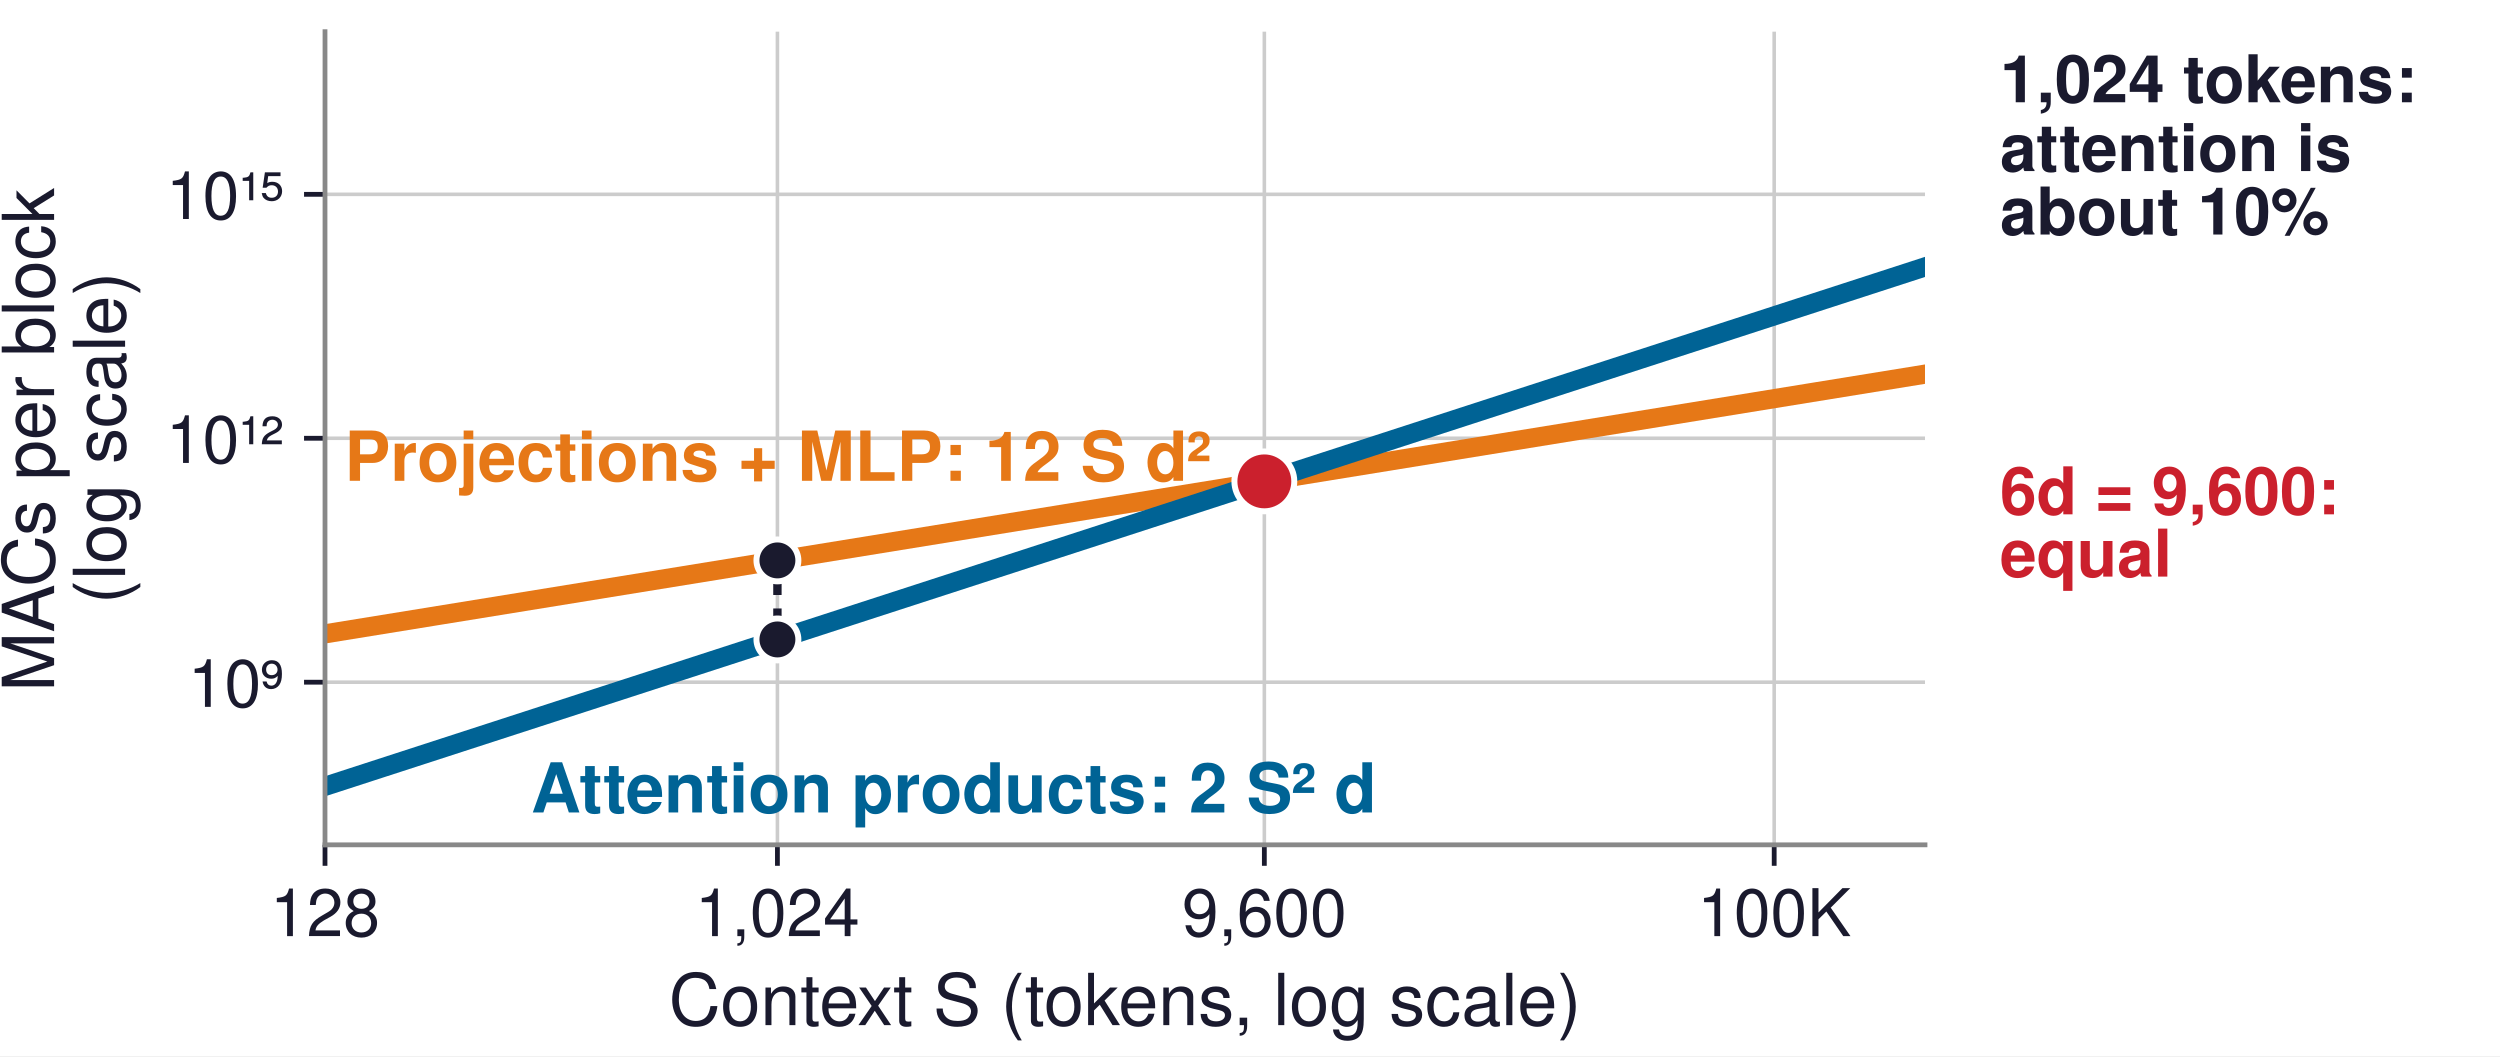
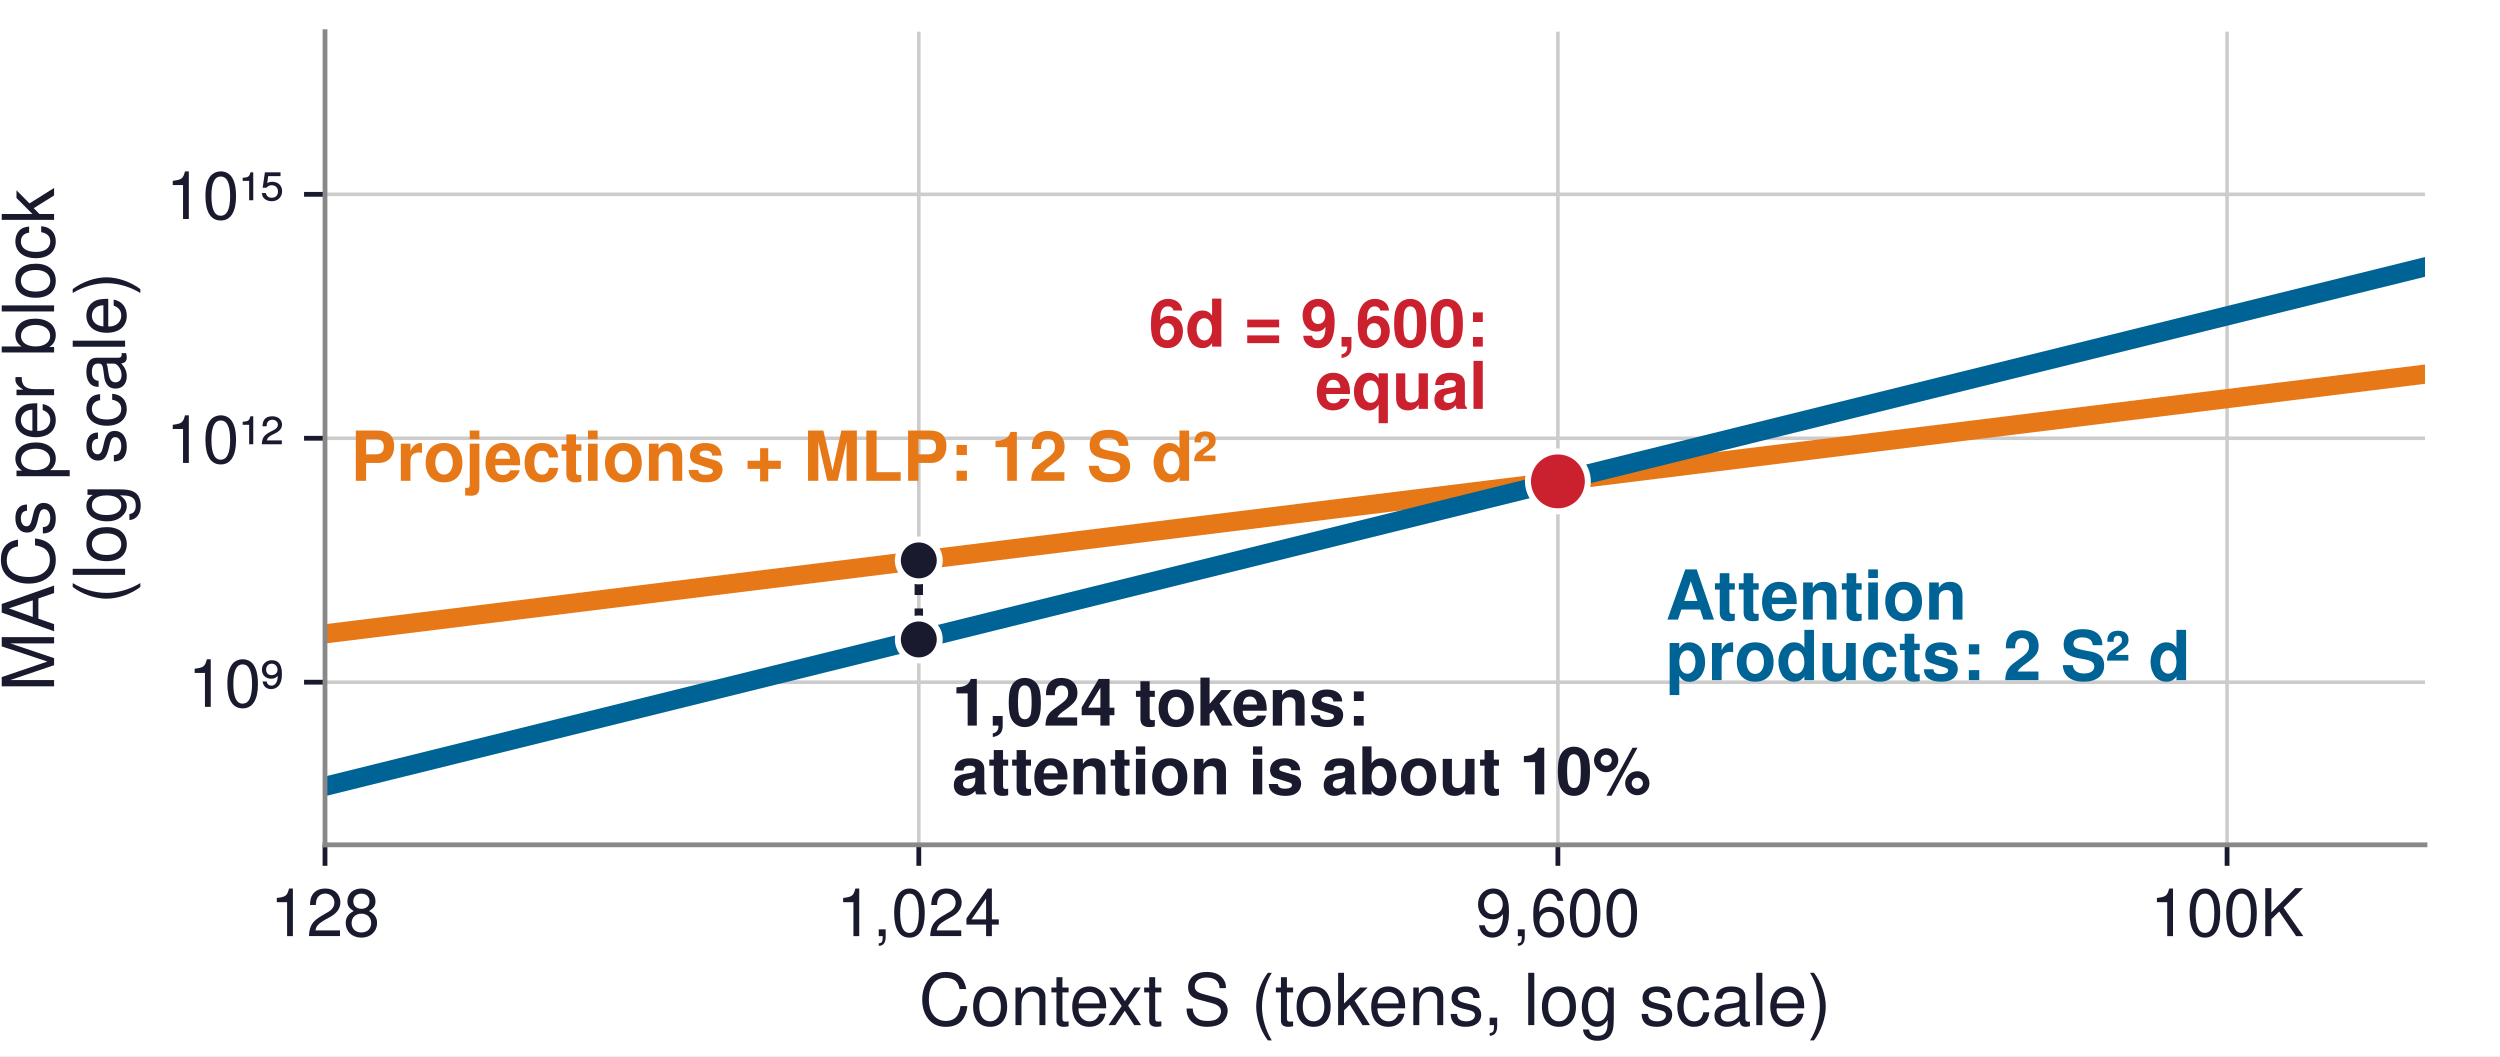
<svg xmlns="http://www.w3.org/2000/svg" xmlns:xlink="http://www.w3.org/1999/xlink" width="417.6pt" height="176.4pt" viewBox="0 0 417.6 176.4" version="1.1">
  <defs>
    <style type="text/css">*{stroke-linejoin: round; stroke-linecap: butt}</style>
  </defs>
  <g id="figure_1">
    <g id="patch_1">
      <path d="M 0 176.4  L 417.6 176.4  L 417.6 0  L 0 0  z " style="fill: #ffffff" />
    </g>
    <g id="axes_1">
      <g id="patch_2">
-         <path d="M 54.288 141.12  L 321.552 141.12  L 321.552 5.292  L 54.288 5.292  z " style="fill: #ffffff" />
+         <path d="M 54.288 141.12  L 405.072 141.12  L 405.072 5.292  L 54.288 5.292  z " style="fill: #ffffff" />
      </g>
      <g id="matplotlib.axis_1">
        <g id="xtick_1">
          <g id="line2d_1">
-             <path d="M 54.288 141.12  L 54.288 5.292  " clip-path="url(#pd9ffbbef81)" style="fill: none; stroke: #cccccc; stroke-width: 0.6; stroke-linecap: square" />
+             <path d="M 54.288 141.12  L 54.288 5.292  " clip-path="url(#p1ab527a623)" style="fill: none; stroke: #cccccc; stroke-width: 0.6; stroke-linecap: square" />
          </g>
          <g id="line2d_2">
            <defs>
-               <path id="mf0e2dca07a" d="M 0 0  L 0 3.5  " style="stroke: #1a1a2e; stroke-width: 0.8" />
+               <path id="ma9422b08f0" d="M 0 0  L 0 3.5  " style="stroke: #1a1a2e; stroke-width: 0.8" />
            </defs>
            <g>
-               <use xlink:href="#mf0e2dca07a" x="54.288" y="141.12" style="fill: #1a1a2e; stroke: #1a1a2e; stroke-width: 0.8" />
+               <use xlink:href="#ma9422b08f0" x="54.288" y="141.12" style="fill: #1a1a2e; stroke: #1a1a2e; stroke-width: 0.8" />
            </g>
          </g>
          <g id="text_1">
            <text style="font-size: 11px; font-family: 'Helvetica', 'Arial', 'DejaVu Sans', sans-serif; text-anchor: middle; fill: #1a1a2e" x="54.288" y="156.37" transform="rotate(-0 54.288 156.37)">128</text>
          </g>
        </g>
        <g id="xtick_2">
          <g id="line2d_3">
-             <path d="M 129.86 141.12  L 129.86 5.292  " clip-path="url(#pd9ffbbef81)" style="fill: none; stroke: #cccccc; stroke-width: 0.6; stroke-linecap: square" />
+             <path d="M 153.476 141.12  L 153.476 5.292  " clip-path="url(#p1ab527a623)" style="fill: none; stroke: #cccccc; stroke-width: 0.6; stroke-linecap: square" />
          </g>
          <g id="line2d_4">
            <g>
-               <use xlink:href="#mf0e2dca07a" x="129.86" y="141.12" style="fill: #1a1a2e; stroke: #1a1a2e; stroke-width: 0.8" />
+               <use xlink:href="#ma9422b08f0" x="153.476" y="141.12" style="fill: #1a1a2e; stroke: #1a1a2e; stroke-width: 0.8" />
            </g>
          </g>
          <g id="text_2">
-             <text style="font-size: 11px; font-family: 'Helvetica', 'Arial', 'DejaVu Sans', sans-serif; text-anchor: middle; fill: #1a1a2e" x="129.86" y="156.37" transform="rotate(-0 129.86 156.37)">1,024</text>
+             <text style="font-size: 11px; font-family: 'Helvetica', 'Arial', 'DejaVu Sans', sans-serif; text-anchor: middle; fill: #1a1a2e" x="153.476" y="156.37" transform="rotate(-0 153.4763 156.37)">1,024</text>
          </g>
        </g>
        <g id="xtick_3">
          <g id="line2d_5">
-             <path d="M 211.196 141.12  L 211.196 5.292  " clip-path="url(#pd9ffbbef81)" style="fill: none; stroke: #cccccc; stroke-width: 0.6; stroke-linecap: square" />
+             <path d="M 260.23 141.12  L 260.23 5.292  " clip-path="url(#p1ab527a623)" style="fill: none; stroke: #cccccc; stroke-width: 0.6; stroke-linecap: square" />
          </g>
          <g id="line2d_6">
            <g>
-               <use xlink:href="#mf0e2dca07a" x="211.196" y="141.12" style="fill: #1a1a2e; stroke: #1a1a2e; stroke-width: 0.8" />
+               <use xlink:href="#ma9422b08f0" x="260.23" y="141.12" style="fill: #1a1a2e; stroke: #1a1a2e; stroke-width: 0.8" />
            </g>
          </g>
          <g id="text_3">
-             <text style="font-size: 11px; font-family: 'Helvetica', 'Arial', 'DejaVu Sans', sans-serif; text-anchor: middle; fill: #1a1a2e" x="211.196" y="156.37" transform="rotate(-0 211.1961 156.37)">9,600</text>
+             <text style="font-size: 11px; font-family: 'Helvetica', 'Arial', 'DejaVu Sans', sans-serif; text-anchor: middle; fill: #1a1a2e" x="260.23" y="156.37" transform="rotate(-0 260.2299 156.37)">9,600</text>
          </g>
        </g>
        <g id="xtick_4">
          <g id="line2d_7">
-             <path d="M 296.361 141.12  L 296.361 5.292  " clip-path="url(#pd9ffbbef81)" style="fill: none; stroke: #cccccc; stroke-width: 0.6; stroke-linecap: square" />
+             <path d="M 372.009 141.12  L 372.009 5.292  " clip-path="url(#p1ab527a623)" style="fill: none; stroke: #cccccc; stroke-width: 0.6; stroke-linecap: square" />
          </g>
          <g id="line2d_8">
            <g>
-               <use xlink:href="#mf0e2dca07a" x="296.361" y="141.12" style="fill: #1a1a2e; stroke: #1a1a2e; stroke-width: 0.8" />
+               <use xlink:href="#ma9422b08f0" x="372.009" y="141.12" style="fill: #1a1a2e; stroke: #1a1a2e; stroke-width: 0.8" />
            </g>
          </g>
          <g id="text_4">
-             <text style="font-size: 11px; font-family: 'Helvetica', 'Arial', 'DejaVu Sans', sans-serif; text-anchor: middle; fill: #1a1a2e" x="296.361" y="156.37" transform="rotate(-0 296.3613 156.37)">100K</text>
+             <text style="font-size: 11px; font-family: 'Helvetica', 'Arial', 'DejaVu Sans', sans-serif; text-anchor: middle; fill: #1a1a2e" x="372.009" y="156.37" transform="rotate(-0 372.0092 156.37)">100K</text>
          </g>
        </g>
        <g id="text_5">
-           <text style="font-size: 12px; font-family: 'Helvetica', 'Arial', 'DejaVu Sans', sans-serif; text-anchor: middle; fill: #1a1a2e" x="187.92" y="171.239" transform="rotate(-0 187.92 171.2391)">Context S (tokens, log scale)</text>
+           <text style="font-size: 12px; font-family: 'Helvetica', 'Arial', 'DejaVu Sans', sans-serif; text-anchor: middle; fill: #1a1a2e" x="229.68" y="171.239" transform="rotate(-0 229.68 171.2391)">Context S (tokens, log scale)</text>
        </g>
      </g>
      <g id="matplotlib.axis_2">
        <g id="ytick_1">
          <g id="line2d_9">
-             <path d="M 54.288 113.954  L 321.552 113.954  " clip-path="url(#pd9ffbbef81)" style="fill: none; stroke: #cccccc; stroke-width: 0.6; stroke-linecap: square" />
+             <path d="M 54.288 113.954  L 405.072 113.954  " clip-path="url(#p1ab527a623)" style="fill: none; stroke: #cccccc; stroke-width: 0.6; stroke-linecap: square" />
          </g>
          <g id="line2d_10">
            <defs>
-               <path id="mb10cb9309c" d="M 0 0  L -3.5 0  " style="stroke: #1a1a2e; stroke-width: 0.8" />
+               <path id="m799960e5ea" d="M 0 0  L -3.5 0  " style="stroke: #1a1a2e; stroke-width: 0.8" />
            </defs>
            <g>
-               <use xlink:href="#mb10cb9309c" x="54.288" y="113.954" style="fill: #1a1a2e; stroke: #1a1a2e; stroke-width: 0.8" />
+               <use xlink:href="#m799960e5ea" x="54.288" y="113.954" style="fill: #1a1a2e; stroke: #1a1a2e; stroke-width: 0.8" />
            </g>
          </g>
          <g id="text_6">
            <text style="font-size: 11px; font-family: 'Helvetica', 'Arial', 'DejaVu Sans', sans-serif; text-anchor: end; fill: #1a1a2e" x="47.288" y="118.079" transform="rotate(-0 47.288 118.0794)">10⁹</text>
          </g>
        </g>
        <g id="ytick_2">
          <g id="line2d_11">
-             <path d="M 54.288 73.206  L 321.552 73.206  " clip-path="url(#pd9ffbbef81)" style="fill: none; stroke: #cccccc; stroke-width: 0.6; stroke-linecap: square" />
+             <path d="M 54.288 73.206  L 405.072 73.206  " clip-path="url(#p1ab527a623)" style="fill: none; stroke: #cccccc; stroke-width: 0.6; stroke-linecap: square" />
          </g>
          <g id="line2d_12">
            <g>
-               <use xlink:href="#mb10cb9309c" x="54.288" y="73.206" style="fill: #1a1a2e; stroke: #1a1a2e; stroke-width: 0.8" />
+               <use xlink:href="#m799960e5ea" x="54.288" y="73.206" style="fill: #1a1a2e; stroke: #1a1a2e; stroke-width: 0.8" />
            </g>
          </g>
          <g id="text_7">
            <text style="font-size: 11px; font-family: 'Helvetica', 'Arial', 'DejaVu Sans', sans-serif; text-anchor: end; fill: #1a1a2e" x="47.288" y="77.331" transform="rotate(-0 47.288 77.331)">10¹²</text>
          </g>
        </g>
        <g id="ytick_3">
          <g id="line2d_13">
-             <path d="M 54.288 32.458  L 321.552 32.458  " clip-path="url(#pd9ffbbef81)" style="fill: none; stroke: #cccccc; stroke-width: 0.6; stroke-linecap: square" />
+             <path d="M 54.288 32.458  L 405.072 32.458  " clip-path="url(#p1ab527a623)" style="fill: none; stroke: #cccccc; stroke-width: 0.6; stroke-linecap: square" />
          </g>
          <g id="line2d_14">
            <g>
-               <use xlink:href="#mb10cb9309c" x="54.288" y="32.458" style="fill: #1a1a2e; stroke: #1a1a2e; stroke-width: 0.8" />
+               <use xlink:href="#m799960e5ea" x="54.288" y="32.458" style="fill: #1a1a2e; stroke: #1a1a2e; stroke-width: 0.8" />
            </g>
          </g>
          <g id="text_8">
            <text style="font-size: 11px; font-family: 'Helvetica', 'Arial', 'DejaVu Sans', sans-serif; text-anchor: end; fill: #1a1a2e" x="47.288" y="36.583" transform="rotate(-0 47.288 36.5826)">10¹⁵</text>
          </g>
        </g>
        <g id="text_9">
          <text style="font-size: 12px; font-family: 'Helvetica', 'Arial', 'DejaVu Sans', sans-serif; fill: #1a1a2e" transform="translate(9.036242 115.5501) rotate(-90)">MACs per block</text>
          <text style="font-size: 12px; font-family: 'Helvetica', 'Arial', 'DejaVu Sans', sans-serif; fill: #1a1a2e" transform="translate(20.89491 100.881) rotate(-90)">(log scale)</text>
        </g>
      </g>
      <g id="line2d_15">
-         <path d="M 54.288 105.878  L 321.552 62.497  L 321.552 62.497  " clip-path="url(#pd9ffbbef81)" style="fill: none; stroke: #e67817; stroke-width: 3.2; stroke-linecap: square" />
+         <path d="M 54.288 105.878  L 405.072 62.497  L 405.072 62.497  " clip-path="url(#p1ab527a623)" style="fill: none; stroke: #e67817; stroke-width: 3.2; stroke-linecap: square" />
      </g>
      <g id="line2d_16">
-         <path d="M 54.288 131.346  L 321.552 44.584  L 321.552 44.584  " clip-path="url(#pd9ffbbef81)" style="fill: none; stroke: #006395; stroke-width: 3.2; stroke-linecap: square" />
+         <path d="M 54.288 131.346  L 405.072 44.584  L 405.072 44.584  " clip-path="url(#p1ab527a623)" style="fill: none; stroke: #006395; stroke-width: 3.2; stroke-linecap: square" />
      </g>
      <g id="line2d_17">
-         <path d="M 129.86 106.813  L 129.86 93.611  " clip-path="url(#pd9ffbbef81)" style="fill: none; stroke-dasharray: 5.18,2.24; stroke-dashoffset: 0; stroke: #1a1a2e; stroke-width: 1.4" />
+         <path d="M 153.476 106.813  L 153.476 93.611  " clip-path="url(#p1ab527a623)" style="fill: none; stroke-dasharray: 5.18,2.24; stroke-dashoffset: 0; stroke: #1a1a2e; stroke-width: 1.4" />
      </g>
      <g id="line2d_18">
-         <path d="M 296.361 66.585  L 296.361 52.762  " clip-path="url(#pd9ffbbef81)" style="fill: none; stroke-dasharray: 5.18,2.24; stroke-dashoffset: 0; stroke: #006395; stroke-opacity: 0; stroke-width: 1.4" />
+         <path d="M 372.009 66.585  L 372.009 52.762  " clip-path="url(#p1ab527a623)" style="fill: none; stroke-dasharray: 5.18,2.24; stroke-dashoffset: 0; stroke: #006395; stroke-opacity: 0; stroke-width: 1.4" />
      </g>
      <g id="patch_3">
        <path d="M 54.288 141.12  L 54.288 5.292  " style="fill: none; stroke: #888888; stroke-width: 0.8; stroke-linejoin: miter; stroke-linecap: square" />
      </g>
      <g id="patch_4">
-         <path d="M 54.288 141.12  L 321.552 141.12  " style="fill: none; stroke: #888888; stroke-width: 0.8; stroke-linejoin: miter; stroke-linecap: square" />
+         <path d="M 54.288 141.12  L 405.072 141.12  " style="fill: none; stroke: #888888; stroke-width: 0.8; stroke-linejoin: miter; stroke-linecap: square" />
      </g>
      <g id="text_10">
-         <text style="font-weight: 700; font-size: 11.5px; font-family: 'Helvetica', 'Arial', 'DejaVu Sans', sans-serif; text-anchor: start; fill: #e67817" x="57.545" y="80.308" transform="rotate(-0 57.54473 80.30816)">Projections + MLP: 12 S d²</text>
+         <text style="font-weight: 700; font-size: 11.5px; font-family: 'Helvetica', 'Arial', 'DejaVu Sans', sans-serif; text-anchor: start; fill: #e67817" x="58.562" y="80.308" transform="rotate(-0 58.56245 80.30816)">Projections + MLP: 12 S d²</text>
      </g>
      <g id="text_11">
-         <text style="font-weight: 700; font-size: 11.5px; font-family: 'Helvetica', 'Arial', 'DejaVu Sans', sans-serif; text-anchor: start; fill: #006395" x="88.707" y="135.715" transform="rotate(-0 88.70658 135.7149)">Attention products: 2 S² d</text>
+         <text style="font-weight: 700; font-size: 11.5px; font-family: 'Helvetica', 'Arial', 'DejaVu Sans', sans-serif; fill: #006395" transform="translate(278.2267 103.5014)">Attention</text>
+         <text style="font-weight: 700; font-size: 11.5px; font-family: 'Helvetica', 'Arial', 'DejaVu Sans', sans-serif; fill: #006395" transform="translate(278.2267 113.6077)">products: 2 S² d</text>
+       </g>
+       <g id="text_12">
+         <text style="font-weight: 700; font-size: 11px; font-family: 'Helvetica', 'Arial', 'DejaVu Sans', sans-serif; fill: #1a1a2e" transform="translate(159.0116 121.2053)">1,024 tokens:</text>
+         <text style="font-weight: 700; font-size: 11px; font-family: 'Helvetica', 'Arial', 'DejaVu Sans', sans-serif; fill: #1a1a2e" transform="translate(159.0116 132.6966)">attention is about 10%</text>
+       </g>
+       <g id="text_13">
+         <text style="font-weight: 700; font-size: 11px; font-family: 'Helvetica', 'Arial', 'DejaVu Sans', sans-serif; fill: #cb202d" transform="translate(191.8959 57.8981)">6d = 9,600:</text>
+         <text style="font-weight: 700; font-size: 11px; font-family: 'Helvetica', 'Arial', 'DejaVu Sans', sans-serif; fill: #cb202d" transform="translate(219.7277 68.29976)">equal</text>
+       </g>
+       <g id="text_14">
+         <text style="font-weight: 700; font-size: 11px; font-family: 'Helvetica', 'Arial', 'DejaVu Sans', sans-serif; fill: #006395; opacity: 0" transform="translate(284.5155 30.51552)">100K tokens: attention</text>
+         <text style="font-weight: 700; font-size: 11px; font-family: 'Helvetica', 'Arial', 'DejaVu Sans', sans-serif; fill: #006395; opacity: 0" transform="translate(306.6548 41.14319)">is 10× the rest</text>
      </g>
      <g id="line2d_19">
        <defs>
-           <path id="ma9540777cc" d="M 0 3.5  C 0.928 3.5 1.819 3.131 2.475 2.475  C 3.131 1.819 3.5 0.928 3.5 0  C 3.5 -0.928 3.131 -1.819 2.475 -2.475  C 1.819 -3.131 0.928 -3.5 0 -3.5  C -0.928 -3.5 -1.819 -3.131 -2.475 -2.475  C -3.131 -1.819 -3.5 -0.928 -3.5 0  C -3.5 0.928 -3.131 1.819 -2.475 2.475  C -1.819 3.131 -0.928 3.5 0 3.5  z " style="stroke: #ffffff" />
+           <path id="m87e6bf9418" d="M 0 3.5  C 0.928 3.5 1.819 3.131 2.475 2.475  C 3.131 1.819 3.5 0.928 3.5 0  C 3.5 -0.928 3.131 -1.819 2.475 -2.475  C 1.819 -3.131 0.928 -3.5 0 -3.5  C -0.928 -3.5 -1.819 -3.131 -2.475 -2.475  C -3.131 -1.819 -3.5 -0.928 -3.5 0  C -3.5 0.928 -3.131 1.819 -2.475 2.475  C -1.819 3.131 -0.928 3.5 0 3.5  z " style="stroke: #ffffff" />
        </defs>
-         <g clip-path="url(#pd9ffbbef81)">
-           <use xlink:href="#ma9540777cc" x="129.86" y="106.813" style="fill: #1a1a2e; stroke: #ffffff" />
+         <g clip-path="url(#p1ab527a623)">
+           <use xlink:href="#m87e6bf9418" x="153.476" y="106.813" style="fill: #1a1a2e; stroke: #ffffff" />
        </g>
      </g>
      <g id="line2d_20">
-         <g clip-path="url(#pd9ffbbef81)">
-           <use xlink:href="#ma9540777cc" x="129.86" y="93.611" style="fill: #1a1a2e; stroke: #ffffff" />
+         <g clip-path="url(#p1ab527a623)">
+           <use xlink:href="#m87e6bf9418" x="153.476" y="93.611" style="fill: #1a1a2e; stroke: #ffffff" />
        </g>
      </g>
      <g id="line2d_21">
        <defs>
-           <path id="mea200d51eb" d="M 0 5  C 1.326 5 2.598 4.473 3.536 3.536  C 4.473 2.598 5 1.326 5 0  C 5 -1.326 4.473 -2.598 3.536 -3.536  C 2.598 -4.473 1.326 -5 0 -5  C -1.326 -5 -2.598 -4.473 -3.536 -3.536  C -4.473 -2.598 -5 -1.326 -5 0  C -5 1.326 -4.473 2.598 -3.536 3.536  C -2.598 4.473 -1.326 5 0 5  z " style="stroke: #ffffff" />
+           <path id="m475663e380" d="M 0 5  C 1.326 5 2.598 4.473 3.536 3.536  C 4.473 2.598 5 1.326 5 0  C 5 -1.326 4.473 -2.598 3.536 -3.536  C 2.598 -4.473 1.326 -5 0 -5  C -1.326 -5 -2.598 -4.473 -3.536 -3.536  C -4.473 -2.598 -5 -1.326 -5 0  C -5 1.326 -4.473 2.598 -3.536 3.536  C -2.598 4.473 -1.326 5 0 5  z " style="stroke: #ffffff" />
        </defs>
-         <g clip-path="url(#pd9ffbbef81)">
-           <use xlink:href="#mea200d51eb" x="211.196" y="80.409" style="fill: #cb202d; stroke: #ffffff" />
+         <g clip-path="url(#p1ab527a623)">
+           <use xlink:href="#m475663e380" x="260.23" y="80.409" style="fill: #cb202d; stroke: #ffffff" />
        </g>
      </g>
      <g id="line2d_22">
        <defs>
-           <path id="m390d076cd3" d="M 0 3.5  C 0.928 3.5 1.819 3.131 2.475 2.475  C 3.131 1.819 3.5 0.928 3.5 0  C 3.5 -0.928 3.131 -1.819 2.475 -2.475  C 1.819 -3.131 0.928 -3.5 0 -3.5  C -0.928 -3.5 -1.819 -3.131 -2.475 -2.475  C -3.131 -1.819 -3.5 -0.928 -3.5 0  C -3.5 0.928 -3.131 1.819 -2.475 2.475  C -1.819 3.131 -0.928 3.5 0 3.5  z " style="stroke: #ffffff; stroke-opacity: 0" />
+           <path id="m40f12abb08" d="M 0 3.5  C 0.928 3.5 1.819 3.131 2.475 2.475  C 3.131 1.819 3.5 0.928 3.5 0  C 3.5 -0.928 3.131 -1.819 2.475 -2.475  C 1.819 -3.131 0.928 -3.5 0 -3.5  C -0.928 -3.5 -1.819 -3.131 -2.475 -2.475  C -3.131 -1.819 -3.5 -0.928 -3.5 0  C -3.5 0.928 -3.131 1.819 -2.475 2.475  C -1.819 3.131 -0.928 3.5 0 3.5  z " style="stroke: #ffffff; stroke-opacity: 0" />
        </defs>
-         <g clip-path="url(#pd9ffbbef81)">
-           <use xlink:href="#m390d076cd3" x="296.361" y="66.585" style="fill: #006395; fill-opacity: 0; stroke: #ffffff; stroke-opacity: 0" />
+         <g clip-path="url(#p1ab527a623)">
+           <use xlink:href="#m40f12abb08" x="372.009" y="66.585" style="fill: #006395; fill-opacity: 0; stroke: #ffffff; stroke-opacity: 0" />
        </g>
      </g>
      <g id="line2d_23">
-         <g clip-path="url(#pd9ffbbef81)">
-           <use xlink:href="#m390d076cd3" x="296.361" y="52.762" style="fill: #006395; fill-opacity: 0; stroke: #ffffff; stroke-opacity: 0" />
+         <g clip-path="url(#p1ab527a623)">
+           <use xlink:href="#m40f12abb08" x="372.009" y="52.762" style="fill: #006395; fill-opacity: 0; stroke: #ffffff; stroke-opacity: 0" />
        </g>
      </g>
    </g>
-     <g id="text_12">
-       <text style="font-weight: 700; font-size: 11px; font-family: 'Helvetica', 'Arial', 'DejaVu Sans', sans-serif; fill: #1a1a2e" transform="translate(334.08 17.08473)">1,024 tokens:</text>
-       <text style="font-weight: 700; font-size: 11px; font-family: 'Helvetica', 'Arial', 'DejaVu Sans', sans-serif; fill: #1a1a2e" transform="translate(334.08 28.57608)">attention is</text>
-       <text style="font-weight: 700; font-size: 11px; font-family: 'Helvetica', 'Arial', 'DejaVu Sans', sans-serif; fill: #1a1a2e" transform="translate(334.08 39.17196)">about 10%</text>
-     </g>
-     <g id="text_13">
-       <text style="font-weight: 700; font-size: 11px; font-family: 'Helvetica', 'Arial', 'DejaVu Sans', sans-serif; fill: #cb202d" transform="translate(334.08 85.90901)">6d = 9,600:</text>
-       <text style="font-weight: 700; font-size: 11px; font-family: 'Helvetica', 'Arial', 'DejaVu Sans', sans-serif; fill: #cb202d" transform="translate(334.08 96.31067)">equal</text>
-     </g>
-     <g id="text_14">
-       <text style="font-weight: 700; font-size: 11px; font-family: 'Helvetica', 'Arial', 'DejaVu Sans', sans-serif; fill: #006395; opacity: 0" transform="translate(334.08 130.8229)">100K tokens:</text>
-       <text style="font-weight: 700; font-size: 11px; font-family: 'Helvetica', 'Arial', 'DejaVu Sans', sans-serif; fill: #006395; opacity: 0" transform="translate(334.08 141.4721)">attention is</text>
-       <text style="font-weight: 700; font-size: 11px; font-family: 'Helvetica', 'Arial', 'DejaVu Sans', sans-serif; fill: #006395; opacity: 0" transform="translate(334.08 152.0628)">10× the rest</text>
-     </g>
  </g>
  <defs>
-     <clipPath id="pd9ffbbef81">
-       <rect x="54.288" y="5.292" width="267.264" height="135.828" />
+     <clipPath id="p1ab527a623">
+       <rect x="54.288" y="5.292" width="350.784" height="135.828" />
    </clipPath>
  </defs>
</svg>
